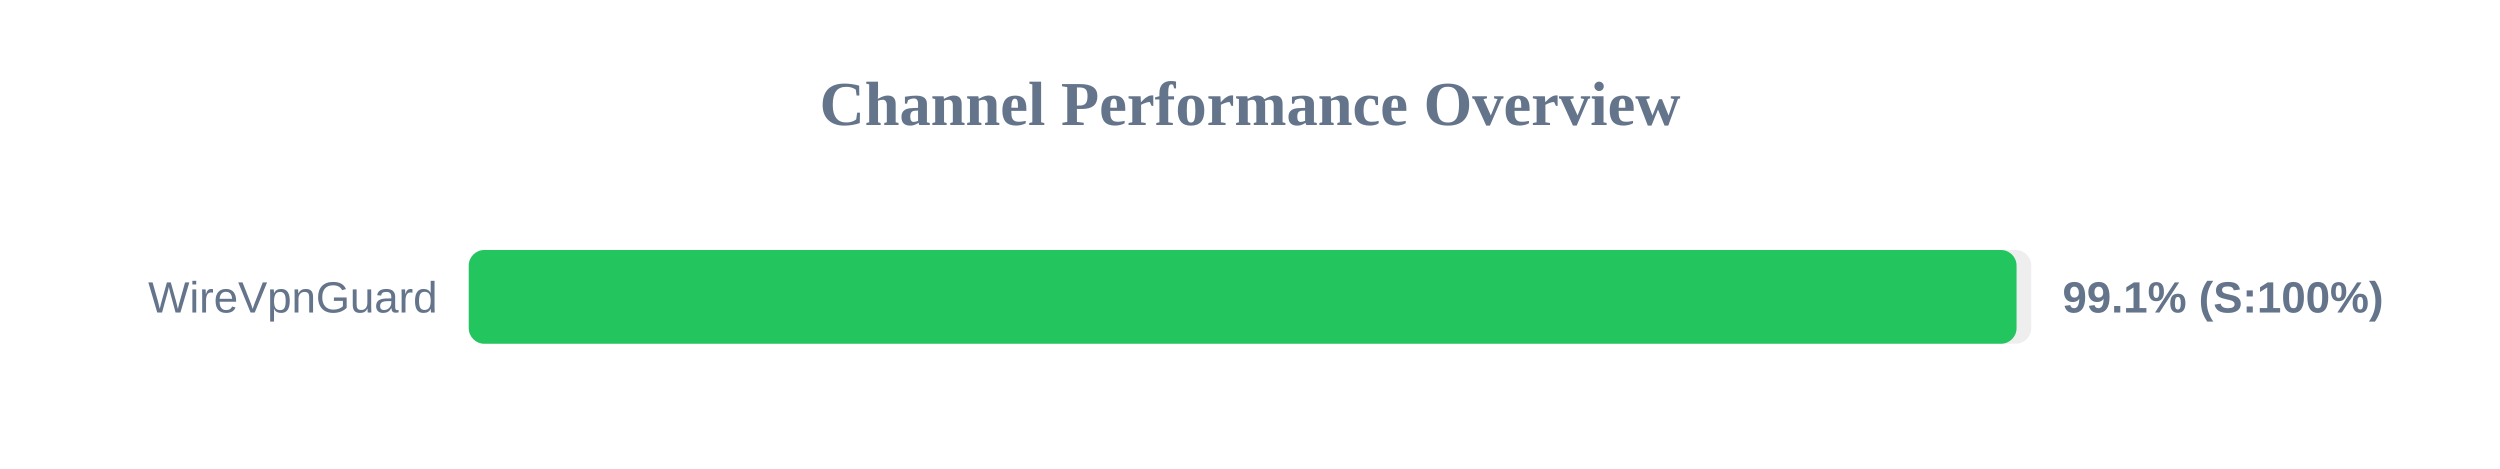
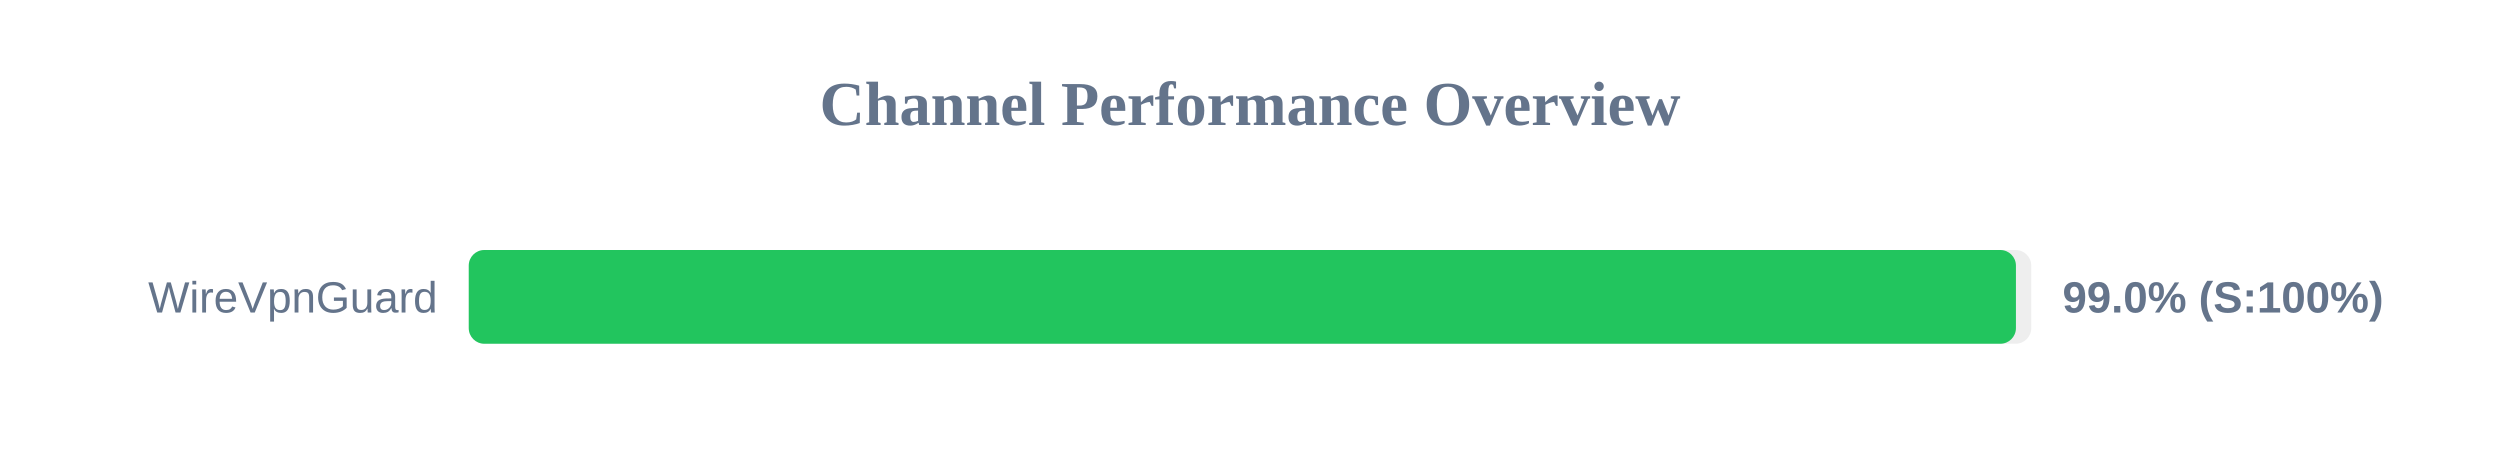
<svg xmlns="http://www.w3.org/2000/svg" width="800" height="150" version="1.1">
  <style>
        .row { font: 14px Arial; fill: #64748b; }
        .score { font: bold 14px Arial; fill: #64748b; }
    </style>
  <text x="400" y="40" text-anchor="middle" font-size="20px" font-weight="bold" fill="#64748b">Channel Performance Overview</text>
  <rect x="150" y="80" width="500" height="30" fill="#eee" rx="5" />
-   <rect x="150" y="80" width="495.3" height="30" fill="#22c55e" rx="5" />
+   <rect x="150" y="80" width="495.1" height="30" fill="#22c55e" rx="5" />
  <text x="140" y="100" text-anchor="end" class="row">WireVpnGuard</text>
-   <text x="660" y="100" text-anchor="start" class="score">99.1% (S:100%)</text>
+   <text x="660" y="100" text-anchor="start" class="score">99.0% (S:100%)</text>
</svg>
